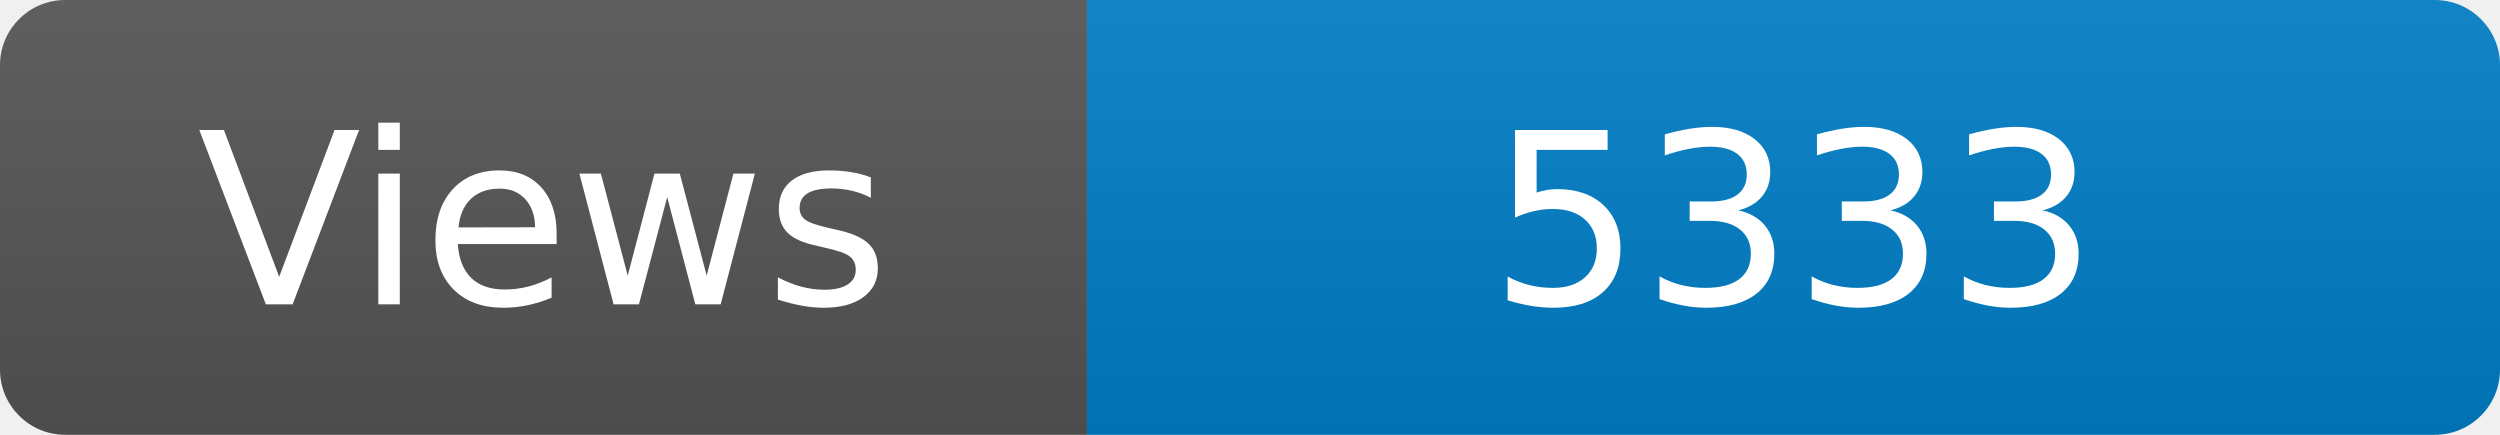
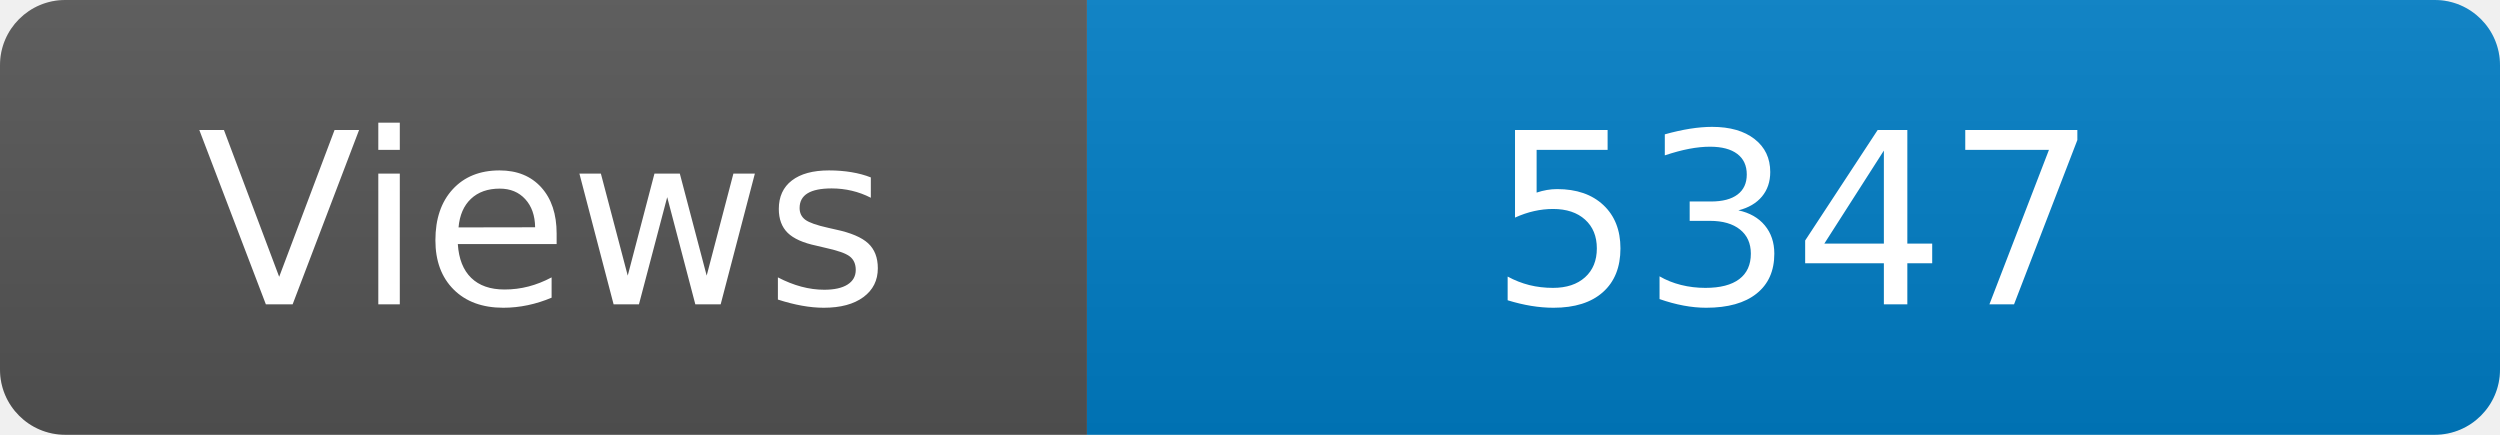
<svg xmlns="http://www.w3.org/2000/svg" width="115" height="20" role="img" aria-label="Maintained?: yes">
  <linearGradient id="s" x2="0" y2="100%">
    <stop offset="0" stop-color="#bbb" stop-opacity=".1" />
    <stop offset="1" stop-opacity=".1" />
  </linearGradient>
  <clipPath id="r">
    <rect width="115" height="20" rx="3" fill="#fff" />
  </clipPath>
  <g clip-path="url(#r)">
    <rect width="50" height="20" fill="#555" />
    <rect x="50" width="160" height="20" fill="#007ec6" />
    <rect width="115" height="20" fill="url(#s)" />
  </g>
  <g fill="#fff" text-anchor="middle" font-family="Verdana,Geneva,DejaVu Sans,sans-serif" font-size="110">
    <text x="250" y="140" transform="scale(.1)" fill="#fff">Views</text>
-     <text x="825" y="140" transform="scale(.1)" fill="#fff">5333</text>
+     <text x="825" y="140" transform="scale(.1)" fill="#fff">5347</text>
  </g>
</svg>
